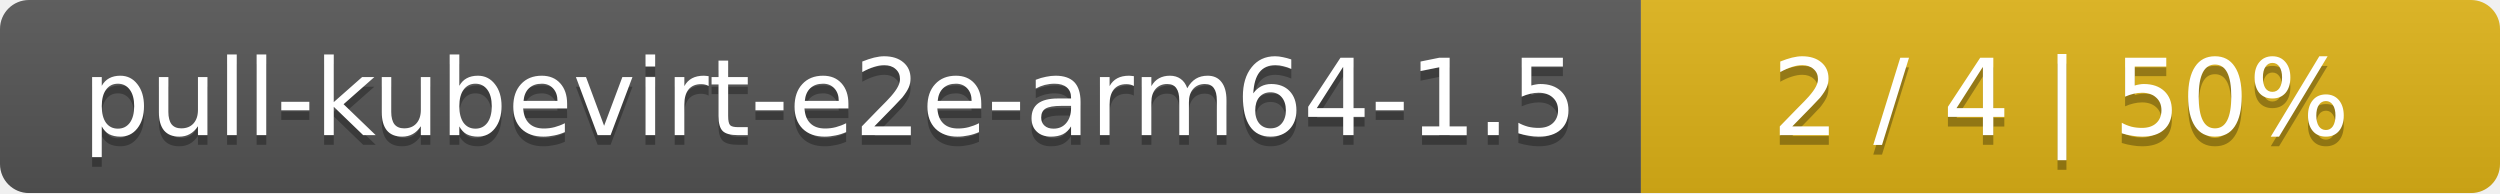
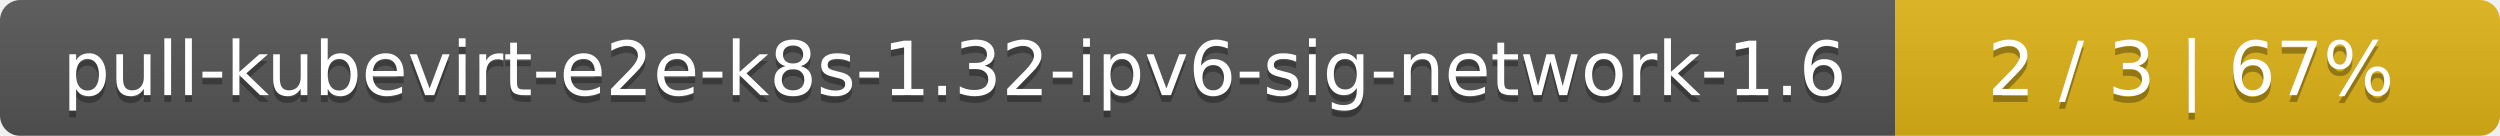
- <svg xmlns="http://www.w3.org/2000/svg" width="259" height="20">
+ <svg xmlns="http://www.w3.org/2000/svg" width="368" height="20">
  <linearGradient id="smooth" x2="0" y2="100%">
    <stop offset="0" stop-color="#bbb" stop-opacity=".1" />
    <stop offset="1" stop-opacity=".1" />
  </linearGradient>
  <mask id="round">
-     <rect width="259" height="20" rx="3" fill="#fff" />
+     <rect width="368" height="20" rx="3" fill="#fff" />
  </mask>
  <g mask="url(#round)">
-     <rect width="170" height="20" fill="#555" />
-     <rect x="170" width="89" height="20" fill="#dfb317" />
-     <rect width="259" height="20" fill="url(#smooth)" />
+     <rect width="279" height="20" fill="#555" />
+     <rect x="279" width="89" height="20" fill="#dfb317" />
+     <rect width="368" height="20" fill="url(#smooth)" />
  </g>
  <g fill="#fff" text-anchor="middle" font-family="DejaVu Sans,Verdana,Geneva,sans-serif" font-size="11">
-     <text x="86" y="15" fill="#010101" fill-opacity=".3">pull-kubevirt-e2e-arm64-1.5</text>
-     <text x="86" y="14">pull-kubevirt-e2e-arm64-1.5</text>
-     <text x="213.5" y="15" fill="#010101" fill-opacity=".3">2 / 4    |    50%</text>
-     <text x="213.5" y="14">2 / 4    |    50%</text>
+     <text x="140.5" y="15" fill="#010101" fill-opacity=".3">pull-kubevirt-e2e-k8s-1.32-ipv6-sig-network-1.6</text>
+     <text x="140.5" y="14">pull-kubevirt-e2e-k8s-1.32-ipv6-sig-network-1.6</text>
+     <text x="322.5" y="15" fill="#010101" fill-opacity=".3">2 / 3    |    67%</text>
+     <text x="322.5" y="14">2 / 3    |    67%</text>
  </g>
</svg>
